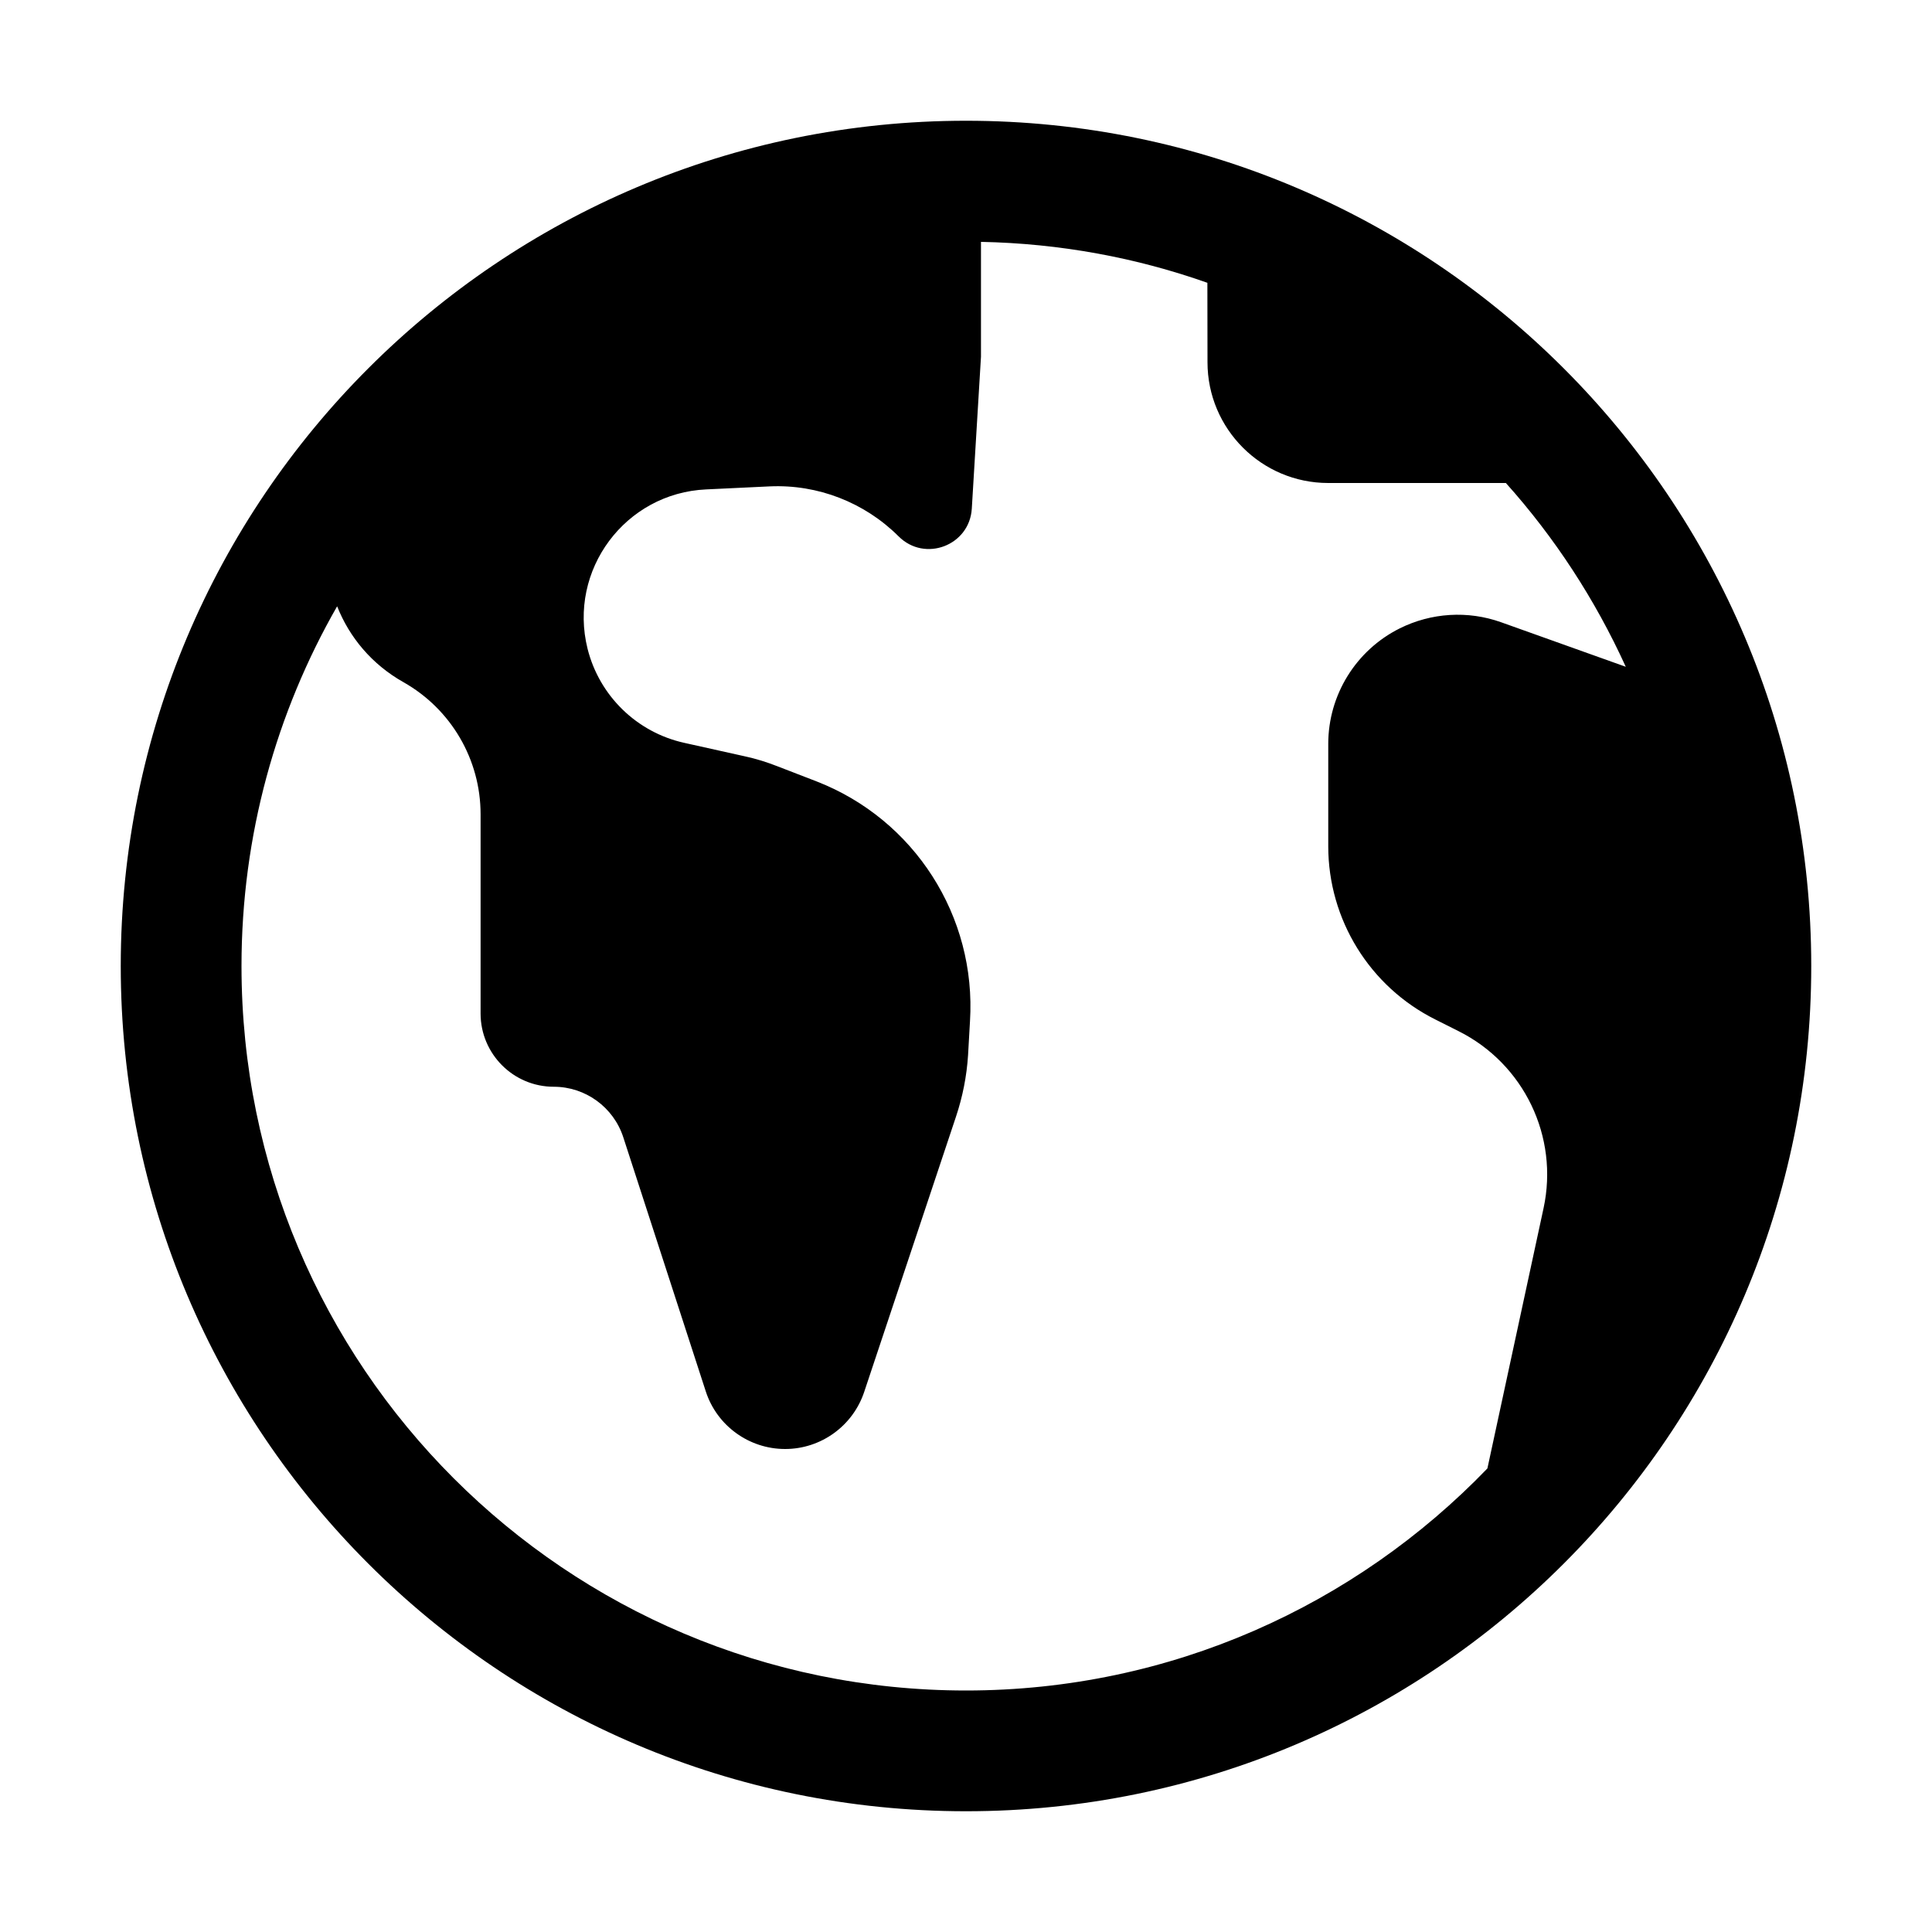
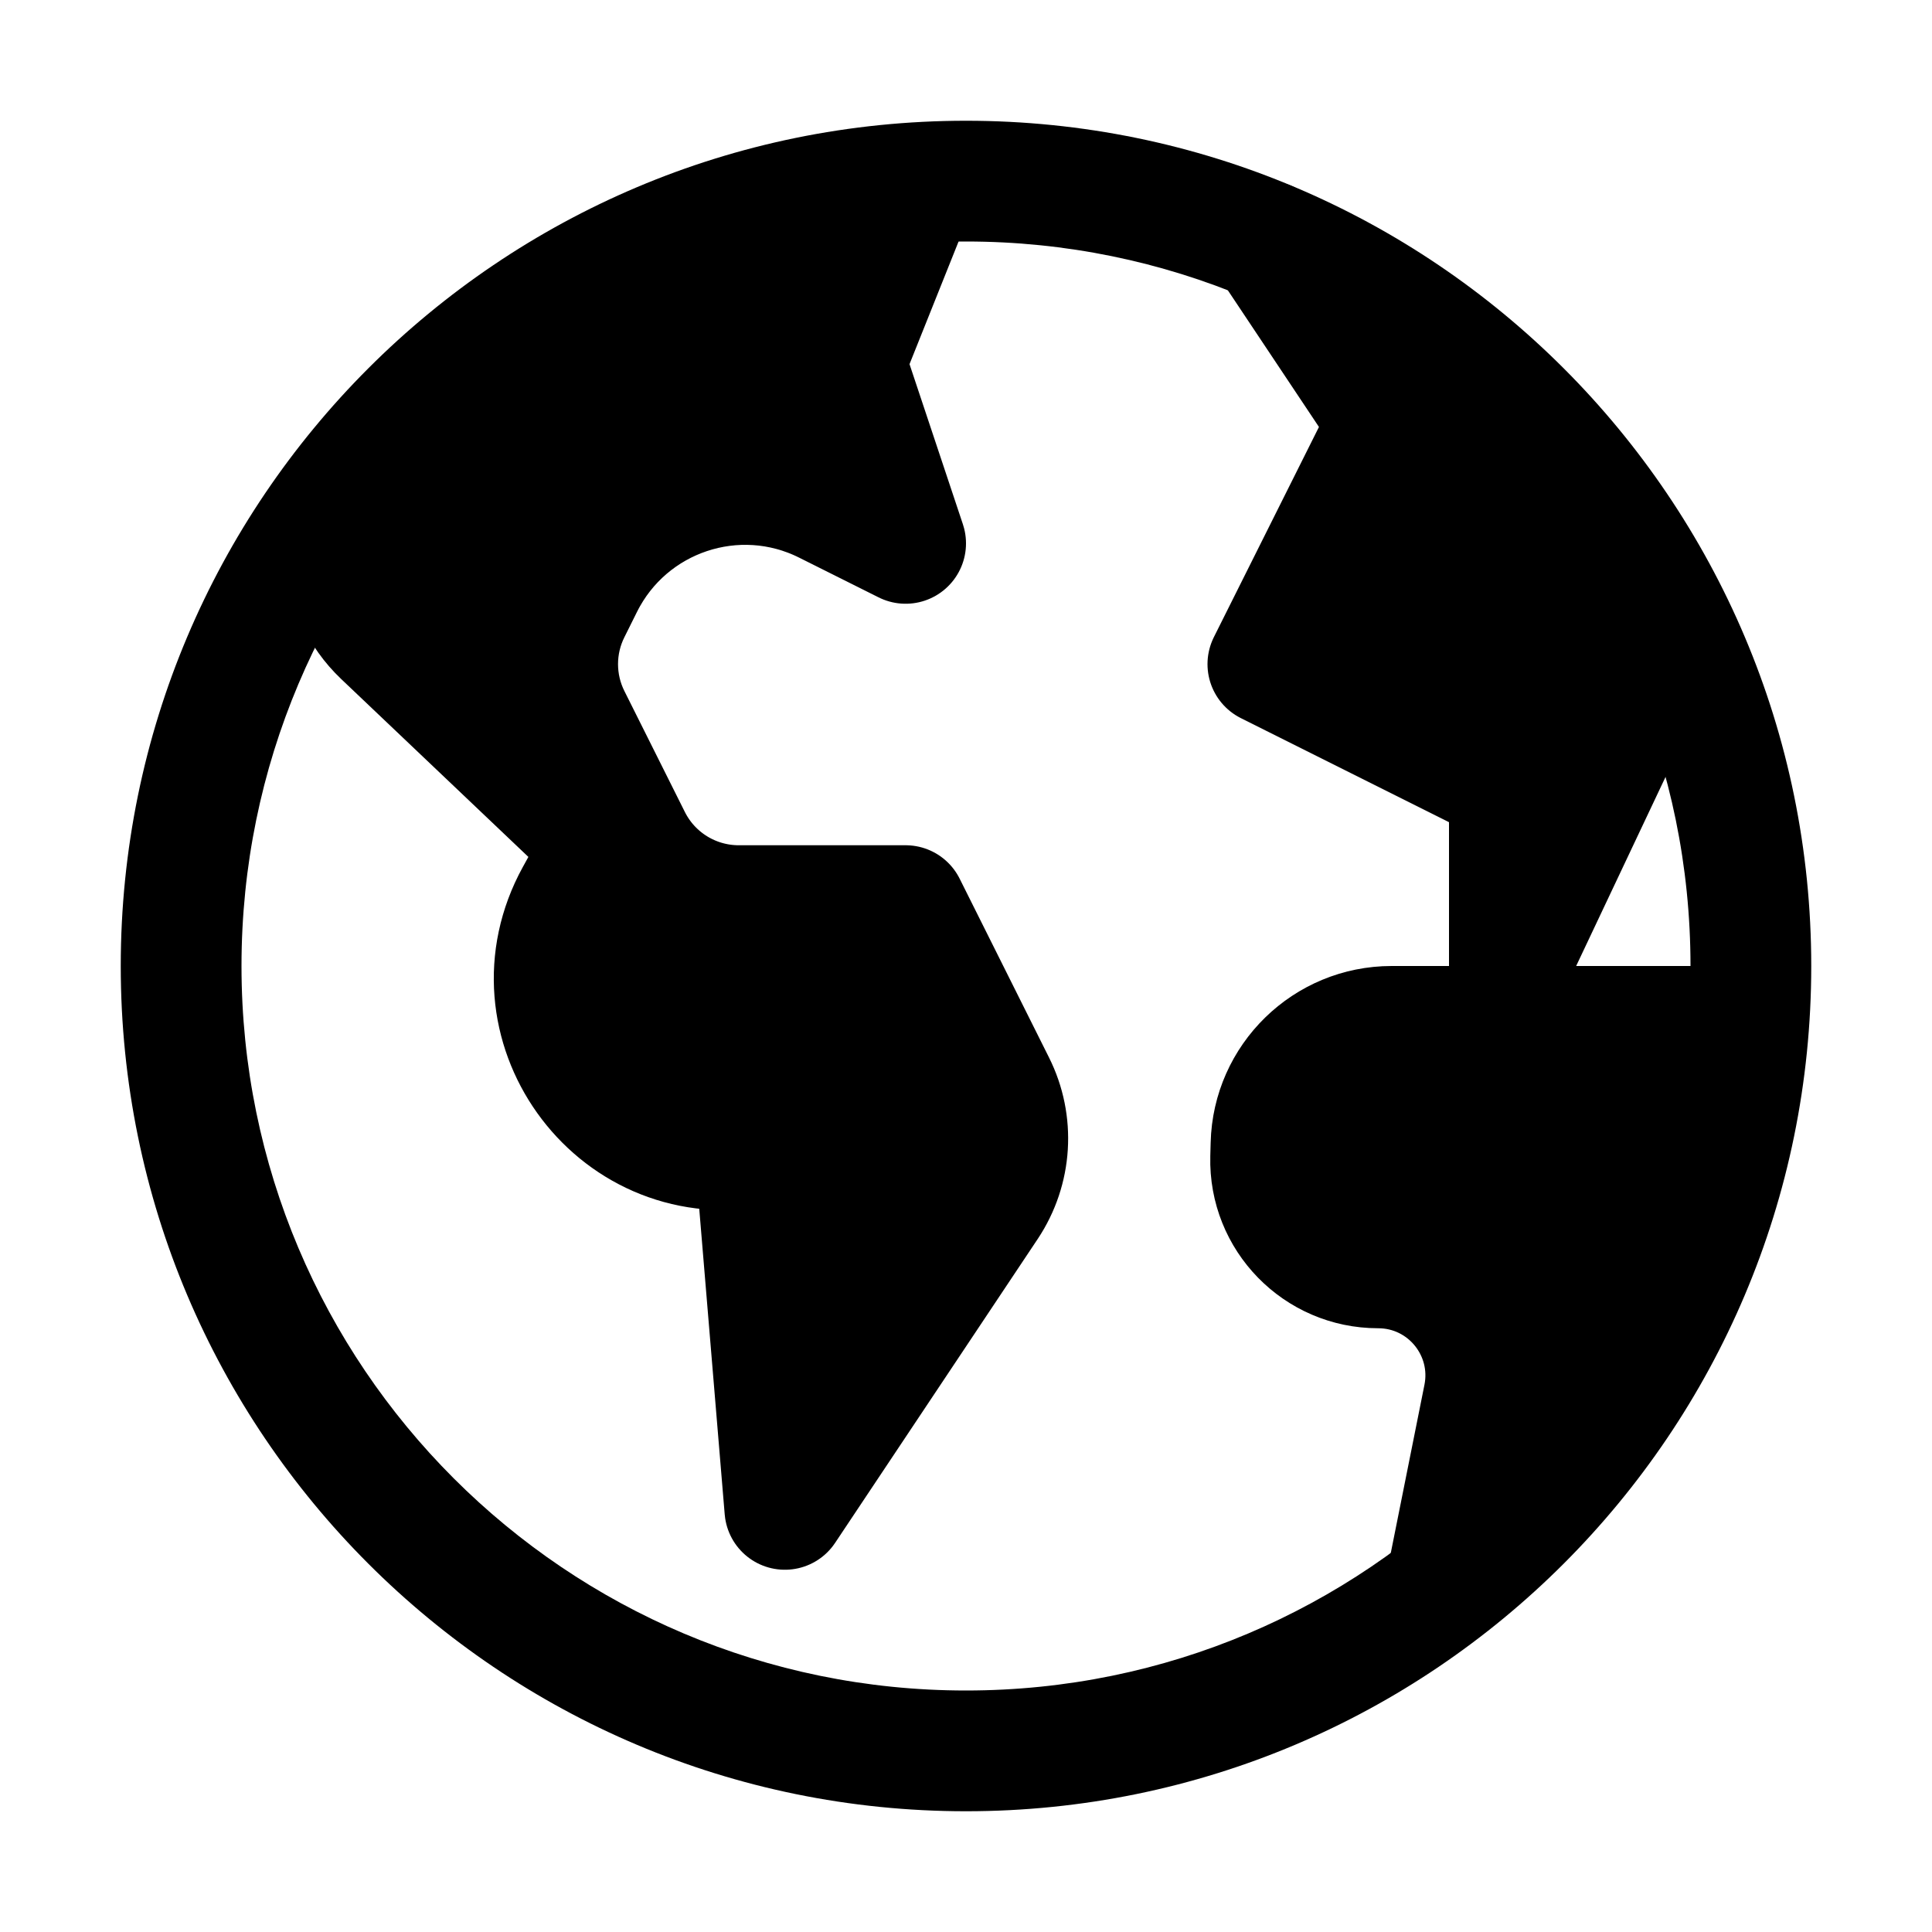
<svg xmlns="http://www.w3.org/2000/svg" width="16" height="16" viewBox="0 0 16 16" fill="none">
-   <path d="M8 1C11.866 1 15 4.134 15 8C15 11.866 11.866 15 8 15C4.134 15 1 11.866 1 8C1 4.134 4.134 1 8 1ZM8.124 2.955L8.048 4.213C8.029 4.518 7.659 4.659 7.442 4.442C7.16 4.161 6.773 4.01 6.375 4.028L5.849 4.053C5.178 4.083 4.703 4.721 4.866 5.373C4.964 5.763 5.274 6.065 5.667 6.152L6.166 6.263C6.26 6.283 6.352 6.312 6.441 6.347L6.762 6.471C7.573 6.786 8.087 7.589 8.033 8.458L8.017 8.739C8.006 8.912 7.972 9.083 7.917 9.248L7.157 11.527C7.063 11.809 6.799 12 6.502 12C6.203 12 5.937 11.807 5.845 11.523L5.162 9.419C5.081 9.169 4.848 9 4.586 9C4.252 9 3.981 8.729 3.98 8.395V6.743C3.98 6.29 3.736 5.873 3.342 5.65C3.079 5.502 2.893 5.277 2.792 5.021C2.289 5.899 2 6.916 2 8C2 11.314 4.686 14 8 14C9.697 14 11.227 13.293 12.318 12.161L12.783 10.006C12.911 9.414 12.621 8.811 12.08 8.54L11.887 8.443C11.343 8.171 11 7.615 11 7.008V6.161C11 5.756 11.229 5.385 11.592 5.204C11.853 5.074 12.156 5.055 12.431 5.153L13.464 5.522C13.21 4.964 12.875 4.451 12.471 4H11C10.448 4 10 3.552 10 3L9.999 2.342C9.411 2.134 8.78 2.016 8.124 2.003V2.955Z" fill="currentColor" />
+   <path d="M8 1C11.866 1 15 4.134 15 8C15 11.866 11.866 15 8 15C4.134 15 1 11.866 1 8C1 4.134 4.134 1 8 1ZM8 2C4.686 2 2 4.686 2 8C2 11.314 4.686 14 8 14C11.314 14 14 11.314 14 8C14 4.686 11.314 2 8 2Z" fill="currentColor" />
+   <path d="M10.526 9.475C10.539 8.933 10.983 8.5 11.525 8.5H14V10L12 13L12.287 11.566C12.397 11.014 11.976 10.5 11.413 10.5C10.913 10.5 10.51 10.088 10.523 9.587L10.526 9.475Z" fill="currentColor" />
+   <path d="M5.224 6.947C5.393 7.286 5.739 7.5 6.118 7.5H7.5L8.24 8.981C8.401 9.302 8.377 9.684 8.178 9.983L6.5 12.5L6.25 9.5C5.08 9.702 4.196 8.462 4.768 7.421L5 7L3.17 5.261C2.792 4.902 2.753 4.312 3.081 3.907L3.35 3.575L5.35 2.375L7.5 1.75L7 3L7.5 4.5L6.842 4.171C6.101 3.8 5.2 4.101 4.829 4.842L4.724 5.053C4.583 5.334 4.583 5.666 4.724 5.947L5.224 6.947Z" fill="currentColor" />
+   <path d="M12.5 3.575L10.5 2L11.5 3.5L10.5 5.5L12.5 6.5V8L13.75 5.356L12.5 3.575Z" fill="currentColor" />
+   <path d="M10.526 9.475C10.539 8.933 10.983 8.5 11.525 8.5H14V10L12 13L12.287 11.566C12.397 11.014 11.976 10.5 11.413 10.5C10.913 10.5 10.51 10.088 10.523 9.587L10.526 9.475Z" stroke="currentColor" stroke-linejoin="round" />
+   <path d="M5.224 6.947C5.393 7.286 5.739 7.5 6.118 7.5H7.5L8.24 8.981C8.401 9.302 8.377 9.684 8.178 9.983L6.5 12.5L6.25 9.5C5.08 9.702 4.196 8.462 4.768 7.421L5 7L3.17 5.261C2.792 4.902 2.753 4.312 3.081 3.907L3.35 3.575L5.35 2.375L7.5 1.75L7 3L7.5 4.5L6.842 4.171C6.101 3.8 5.2 4.101 4.829 4.842L4.724 5.053C4.583 5.334 4.583 5.666 4.724 5.947L5.224 6.947Z" stroke="currentColor" stroke-linejoin="round" />
+   <path d="M12.5 3.575L10.5 2L11.5 3.5L10.5 5.5L12.5 6.5V8L13.75 5.356L12.5 3.575Z" stroke="currentColor" stroke-linejoin="round" />
</svg>
